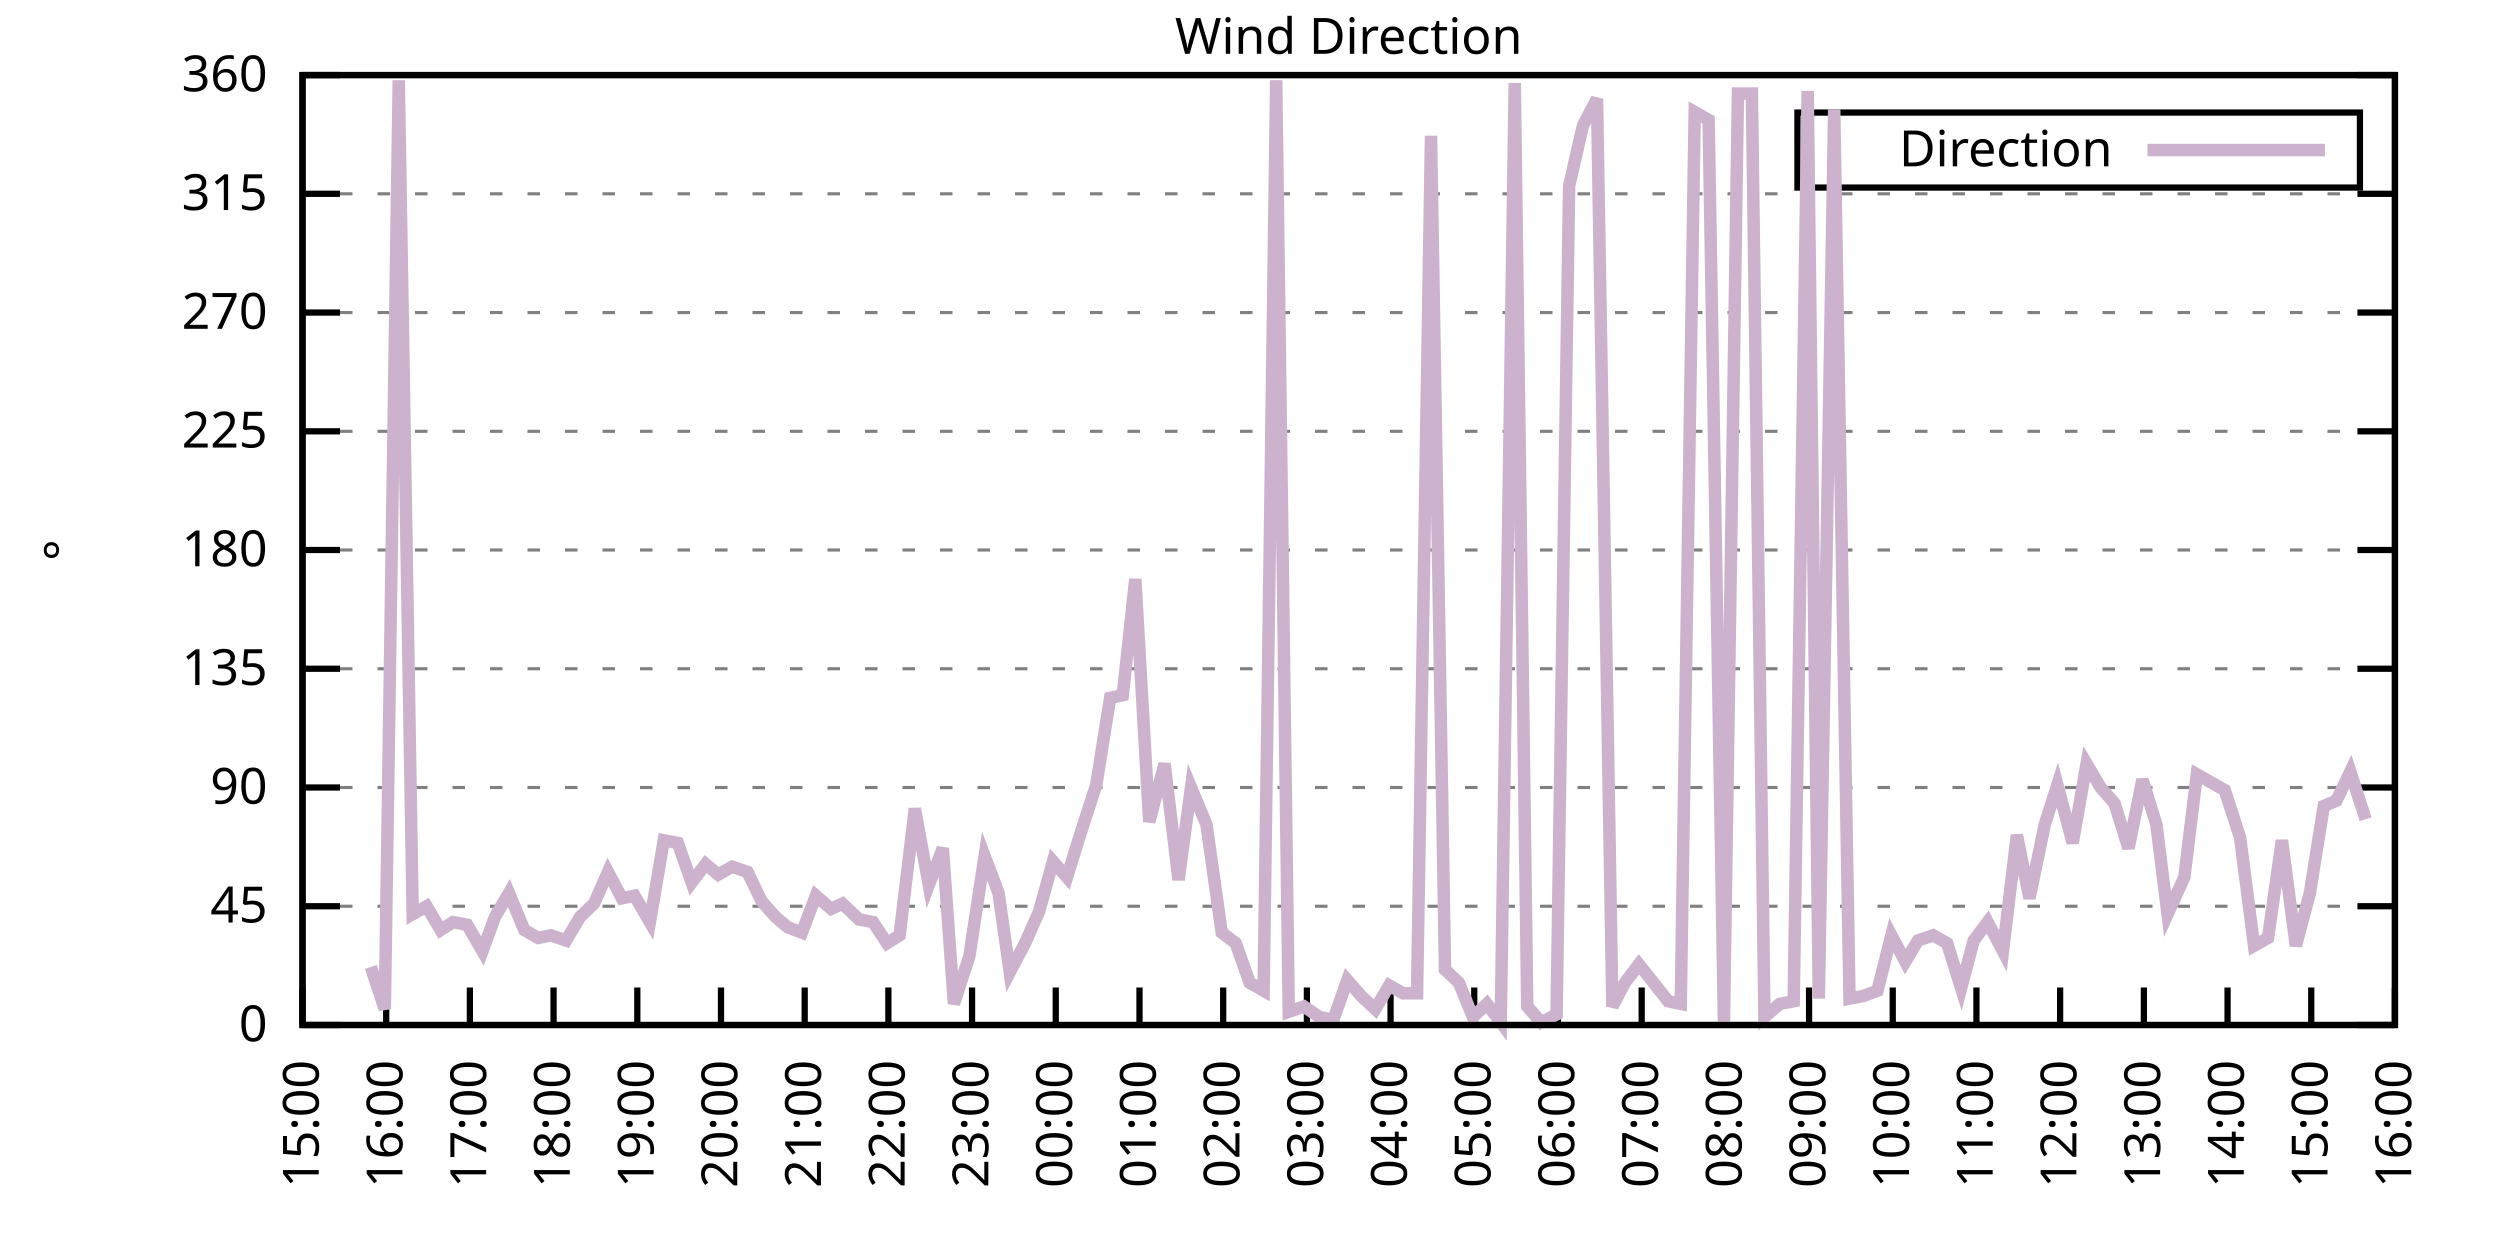
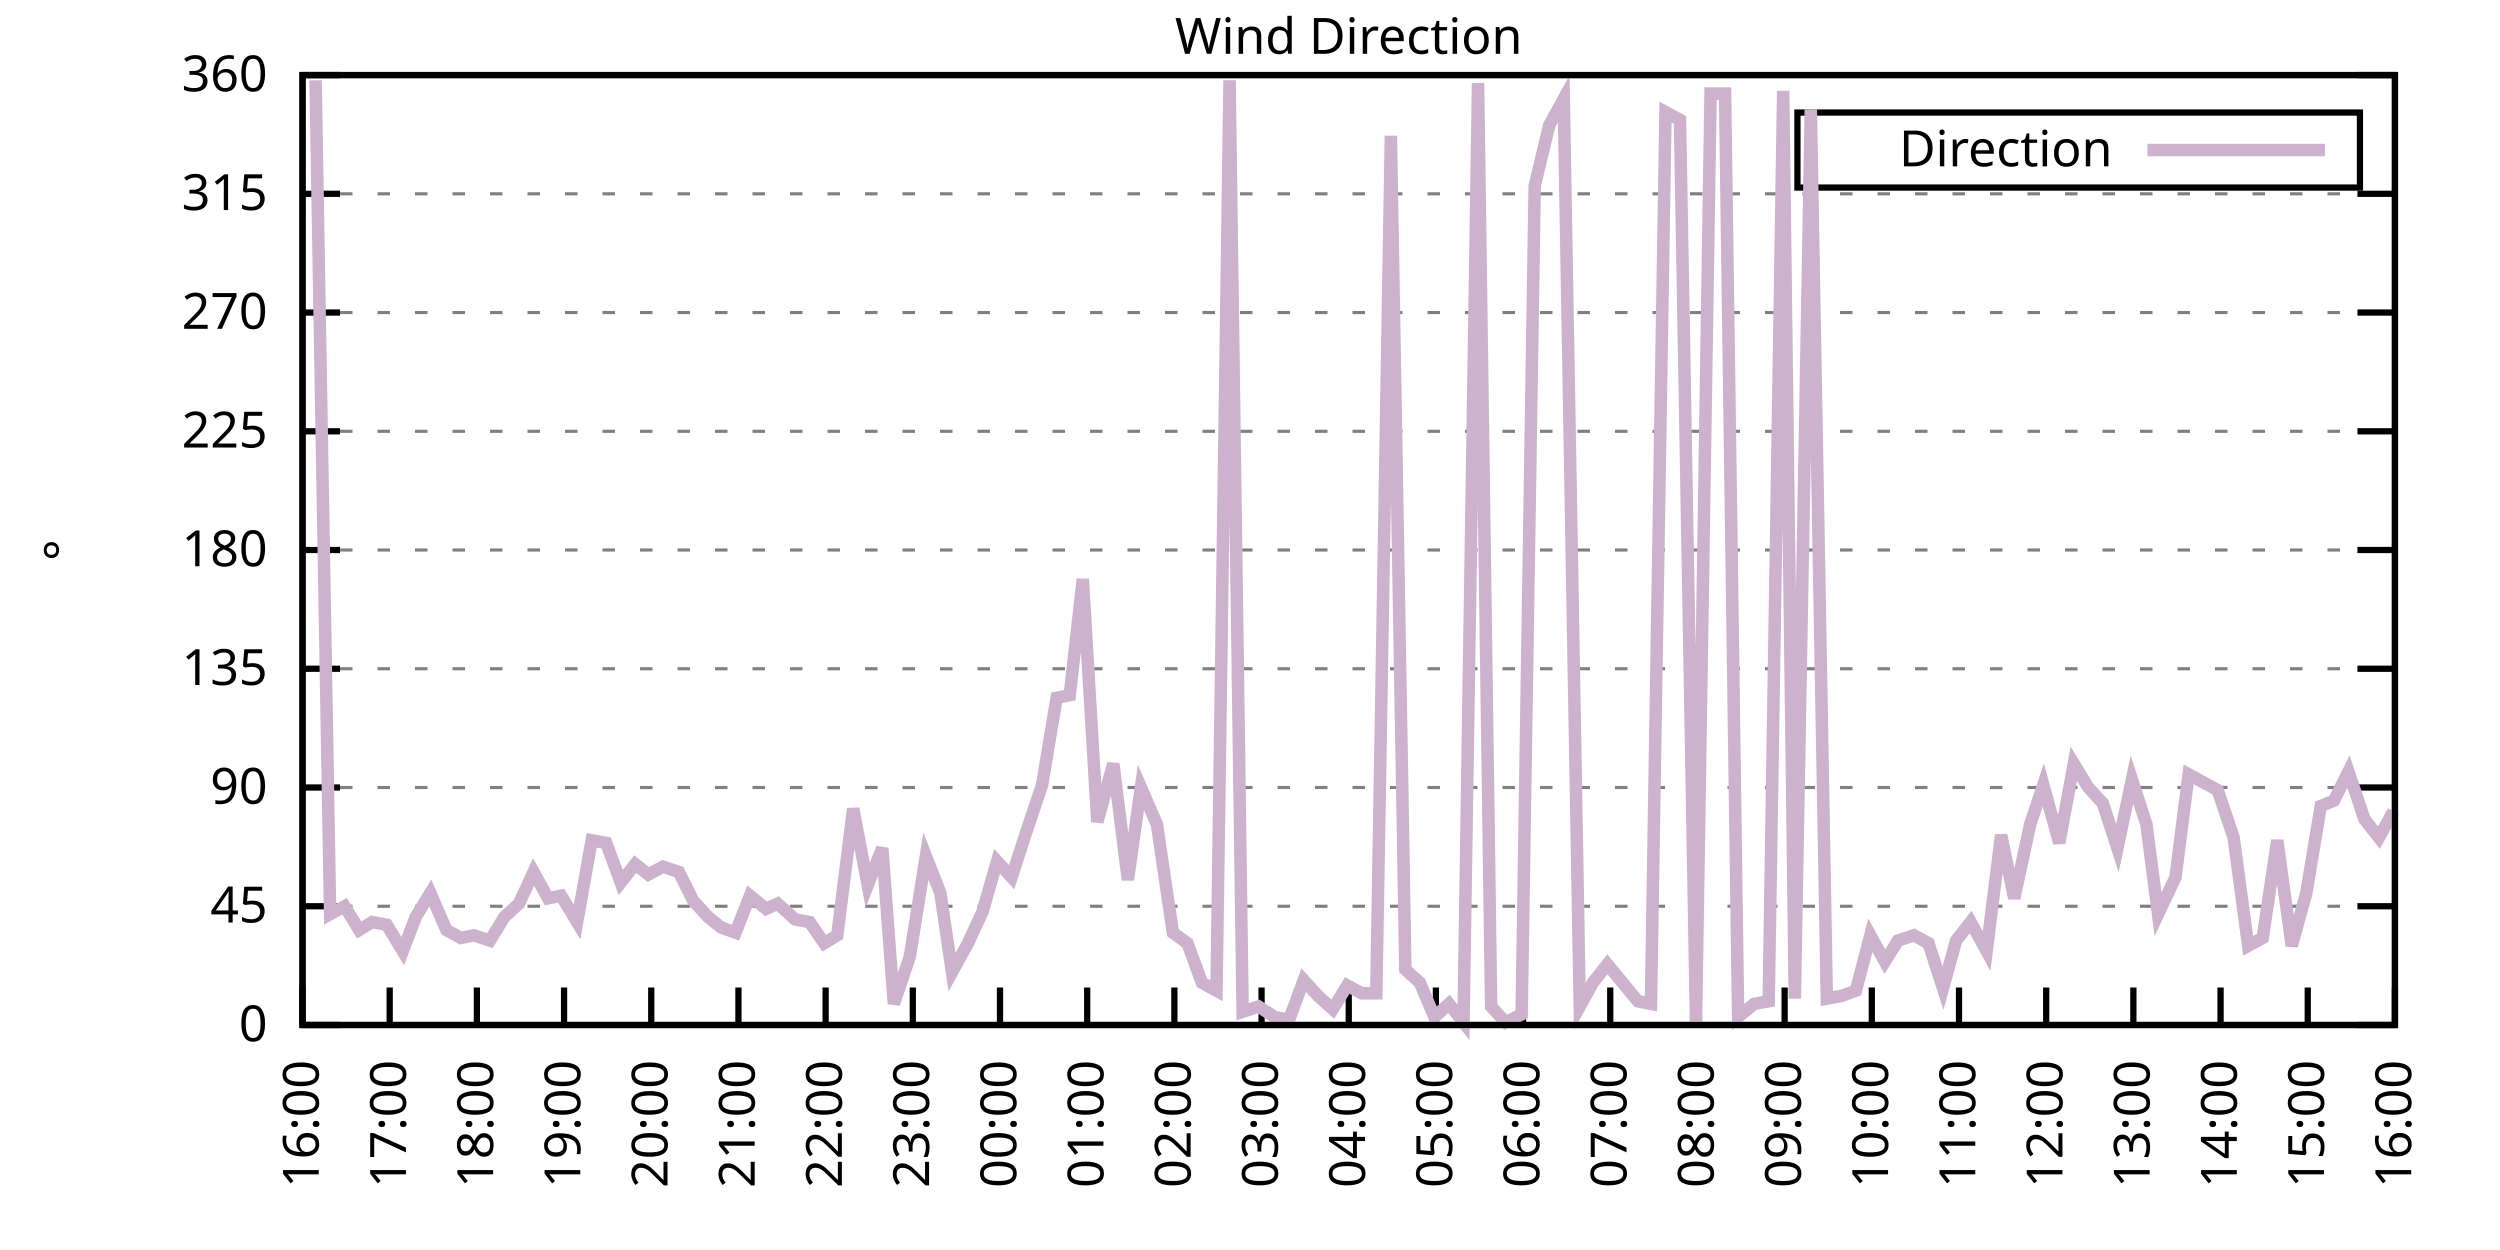
<svg xmlns="http://www.w3.org/2000/svg" xmlns:xlink="http://www.w3.org/1999/xlink" width="400" height="200" viewBox="0 0 400 200">
  <g id="gnuplot_canvas">
    <rect x="0" y="0" width="400" height="200" fill="none" />
    <defs>
      <circle id="gpDot" r="0.5" stroke-width="0.5" stroke="currentColor" />
      <path id="gpPt0" stroke-width="0.333" stroke="currentColor" d="M-1,0 h2 M0,-1 v2" />
      <path id="gpPt1" stroke-width="0.333" stroke="currentColor" d="M-1,-1 L1,1 M1,-1 L-1,1" />
      <path id="gpPt2" stroke-width="0.333" stroke="currentColor" d="M-1,0 L1,0 M0,-1 L0,1 M-1,-1 L1,1 M-1,1 L1,-1" />
      <rect id="gpPt3" stroke-width="0.333" stroke="currentColor" x="-1" y="-1" width="2" height="2" />
      <rect id="gpPt4" stroke-width="0.333" stroke="currentColor" fill="currentColor" x="-1" y="-1" width="2" height="2" />
      <circle id="gpPt5" stroke-width="0.333" stroke="currentColor" cx="0" cy="0" r="1" />
      <use xlink:href="#gpPt5" id="gpPt6" fill="currentColor" stroke="none" />
      <path id="gpPt7" stroke-width="0.333" stroke="currentColor" d="M0,-1.33 L-1.33,0.67 L1.33,0.67 z" />
      <use xlink:href="#gpPt7" id="gpPt8" fill="currentColor" stroke="none" />
      <use xlink:href="#gpPt7" id="gpPt9" stroke="currentColor" transform="rotate(180)" />
      <use xlink:href="#gpPt9" id="gpPt10" fill="currentColor" stroke="none" />
      <use xlink:href="#gpPt3" id="gpPt11" stroke="currentColor" transform="rotate(45)" />
      <use xlink:href="#gpPt11" id="gpPt12" fill="currentColor" stroke="none" />
      <path id="gpPt13" stroke-width="0.333" stroke="currentColor" d="M0,1.330 L1.265,0.411 L0.782,-1.067 L-0.782,-1.076 L-1.265,0.411 z" />
      <use xlink:href="#gpPt13" id="gpPt14" fill="currentColor" stroke="none" />
      <filter id="textbox" filterUnits="objectBoundingBox" x="0" y="0" height="1" width="1">
        <feFlood flood-color="white" flood-opacity="1" result="bgnd" />
        <feComposite in="SourceGraphic" in2="bgnd" operator="atop" />
      </filter>
      <filter id="greybox" filterUnits="objectBoundingBox" x="0" y="0" height="1" width="1">
        <feFlood flood-color="lightgrey" flood-opacity="1" result="grey" />
        <feComposite in="SourceGraphic" in2="grey" operator="atop" />
      </filter>
    </defs>
    <g fill="none" color="white" stroke="currentColor" stroke-width="1.00" stroke-linecap="butt" stroke-linejoin="miter">
</g>
    <g fill="none" color="black" stroke="currentColor" stroke-width="1.00" stroke-linecap="butt" stroke-linejoin="miter">
      <g stroke="none" shape-rendering="crispEdges">
        <polygon fill="rgb(255, 255, 255)" points="48.40,164.00 383.18,164.00 383.18,12.02 48.40,12.02 " />
      </g>
    </g>
    <g fill="none" color="black" stroke="currentColor" stroke-width="1.00" stroke-linecap="butt" stroke-linejoin="miter">
</g>
    <g fill="none" color="black" stroke="black" stroke-width="0.50" stroke-linecap="butt" stroke-linejoin="miter">
</g>
    <g fill="none" color="gray" stroke="currentColor" stroke-width="0.50" stroke-linecap="butt" stroke-linejoin="miter">
      <path stroke="gray" stroke-dasharray="2,4" class="gridline" d="M48.40,164.00 L383.19,164.00  " />
    </g>
    <g fill="none" color="gray" stroke="gray" stroke-width="1.00" stroke-linecap="butt" stroke-linejoin="miter">
</g>
    <g fill="none" color="black" stroke="currentColor" stroke-width="1.00" stroke-linecap="butt" stroke-linejoin="miter">
      <path stroke="black" d="M48.40,164.00 L54.40,164.00 M383.19,164.00 L377.19,164.00  " />
      <g transform="translate(42.80,166.60)" stroke="none" fill="black" font-family="Sans" font-size="8.00" text-anchor="end">
        <text>
          <tspan font-family="Sans"> 0</tspan>
        </text>
      </g>
    </g>
    <g fill="none" color="black" stroke="currentColor" stroke-width="1.00" stroke-linecap="butt" stroke-linejoin="miter">
</g>
    <g fill="none" color="black" stroke="black" stroke-width="0.50" stroke-linecap="butt" stroke-linejoin="miter">
</g>
    <g fill="none" color="gray" stroke="currentColor" stroke-width="0.50" stroke-linecap="butt" stroke-linejoin="miter">
      <path stroke="gray" stroke-dasharray="2,4" class="gridline" d="M48.40,145.00 L383.19,145.00  " />
    </g>
    <g fill="none" color="gray" stroke="gray" stroke-width="1.00" stroke-linecap="butt" stroke-linejoin="miter">
</g>
    <g fill="none" color="black" stroke="currentColor" stroke-width="1.00" stroke-linecap="butt" stroke-linejoin="miter">
      <path stroke="black" d="M48.40,145.00 L54.40,145.00 M383.19,145.00 L377.19,145.00  " />
      <g transform="translate(42.80,147.60)" stroke="none" fill="black" font-family="Sans" font-size="8.00" text-anchor="end">
        <text>
          <tspan font-family="Sans"> 45</tspan>
        </text>
      </g>
    </g>
    <g fill="none" color="black" stroke="currentColor" stroke-width="1.00" stroke-linecap="butt" stroke-linejoin="miter">
</g>
    <g fill="none" color="black" stroke="black" stroke-width="0.50" stroke-linecap="butt" stroke-linejoin="miter">
</g>
    <g fill="none" color="gray" stroke="currentColor" stroke-width="0.50" stroke-linecap="butt" stroke-linejoin="miter">
      <path stroke="gray" stroke-dasharray="2,4" class="gridline" d="M48.40,126.00 L383.19,126.00  " />
    </g>
    <g fill="none" color="gray" stroke="gray" stroke-width="1.00" stroke-linecap="butt" stroke-linejoin="miter">
</g>
    <g fill="none" color="black" stroke="currentColor" stroke-width="1.00" stroke-linecap="butt" stroke-linejoin="miter">
      <path stroke="black" d="M48.40,126.00 L54.40,126.00 M383.19,126.00 L377.19,126.00  " />
      <g transform="translate(42.80,128.60)" stroke="none" fill="black" font-family="Sans" font-size="8.00" text-anchor="end">
        <text>
          <tspan font-family="Sans"> 90</tspan>
        </text>
      </g>
    </g>
    <g fill="none" color="black" stroke="currentColor" stroke-width="1.00" stroke-linecap="butt" stroke-linejoin="miter">
</g>
    <g fill="none" color="black" stroke="black" stroke-width="0.50" stroke-linecap="butt" stroke-linejoin="miter">
</g>
    <g fill="none" color="gray" stroke="currentColor" stroke-width="0.50" stroke-linecap="butt" stroke-linejoin="miter">
      <path stroke="gray" stroke-dasharray="2,4" class="gridline" d="M48.40,107.00 L383.19,107.00  " />
    </g>
    <g fill="none" color="gray" stroke="gray" stroke-width="1.00" stroke-linecap="butt" stroke-linejoin="miter">
</g>
    <g fill="none" color="black" stroke="currentColor" stroke-width="1.00" stroke-linecap="butt" stroke-linejoin="miter">
      <path stroke="black" d="M48.40,107.00 L54.40,107.00 M383.19,107.00 L377.19,107.00  " />
      <g transform="translate(42.80,109.60)" stroke="none" fill="black" font-family="Sans" font-size="8.00" text-anchor="end">
        <text>
          <tspan font-family="Sans"> 135</tspan>
        </text>
      </g>
    </g>
    <g fill="none" color="black" stroke="currentColor" stroke-width="1.00" stroke-linecap="butt" stroke-linejoin="miter">
</g>
    <g fill="none" color="black" stroke="black" stroke-width="0.50" stroke-linecap="butt" stroke-linejoin="miter">
</g>
    <g fill="none" color="gray" stroke="currentColor" stroke-width="0.50" stroke-linecap="butt" stroke-linejoin="miter">
      <path stroke="gray" stroke-dasharray="2,4" class="gridline" d="M48.40,88.00 L383.19,88.00  " />
    </g>
    <g fill="none" color="gray" stroke="gray" stroke-width="1.00" stroke-linecap="butt" stroke-linejoin="miter">
</g>
    <g fill="none" color="black" stroke="currentColor" stroke-width="1.00" stroke-linecap="butt" stroke-linejoin="miter">
      <path stroke="black" d="M48.40,88.00 L54.40,88.00 M383.19,88.00 L377.19,88.00  " />
      <g transform="translate(42.80,90.60)" stroke="none" fill="black" font-family="Sans" font-size="8.00" text-anchor="end">
        <text>
          <tspan font-family="Sans"> 180</tspan>
        </text>
      </g>
    </g>
    <g fill="none" color="black" stroke="currentColor" stroke-width="1.00" stroke-linecap="butt" stroke-linejoin="miter">
</g>
    <g fill="none" color="black" stroke="black" stroke-width="0.50" stroke-linecap="butt" stroke-linejoin="miter">
</g>
    <g fill="none" color="gray" stroke="currentColor" stroke-width="0.50" stroke-linecap="butt" stroke-linejoin="miter">
      <path stroke="gray" stroke-dasharray="2,4" class="gridline" d="M48.40,69.01 L383.19,69.01  " />
    </g>
    <g fill="none" color="gray" stroke="gray" stroke-width="1.00" stroke-linecap="butt" stroke-linejoin="miter">
</g>
    <g fill="none" color="black" stroke="currentColor" stroke-width="1.00" stroke-linecap="butt" stroke-linejoin="miter">
      <path stroke="black" d="M48.40,69.01 L54.40,69.01 M383.19,69.01 L377.19,69.01  " />
      <g transform="translate(42.80,71.61)" stroke="none" fill="black" font-family="Sans" font-size="8.00" text-anchor="end">
        <text>
          <tspan font-family="Sans"> 225</tspan>
        </text>
      </g>
    </g>
    <g fill="none" color="black" stroke="currentColor" stroke-width="1.00" stroke-linecap="butt" stroke-linejoin="miter">
</g>
    <g fill="none" color="black" stroke="black" stroke-width="0.50" stroke-linecap="butt" stroke-linejoin="miter">
</g>
    <g fill="none" color="gray" stroke="currentColor" stroke-width="0.50" stroke-linecap="butt" stroke-linejoin="miter">
      <path stroke="gray" stroke-dasharray="2,4" class="gridline" d="M48.40,50.01 L383.19,50.01  " />
    </g>
    <g fill="none" color="gray" stroke="gray" stroke-width="1.00" stroke-linecap="butt" stroke-linejoin="miter">
</g>
    <g fill="none" color="black" stroke="currentColor" stroke-width="1.00" stroke-linecap="butt" stroke-linejoin="miter">
      <path stroke="black" d="M48.40,50.01 L54.40,50.01 M383.19,50.01 L377.19,50.01  " />
      <g transform="translate(42.80,52.61)" stroke="none" fill="black" font-family="Sans" font-size="8.00" text-anchor="end">
        <text>
          <tspan font-family="Sans"> 270</tspan>
        </text>
      </g>
    </g>
    <g fill="none" color="black" stroke="currentColor" stroke-width="1.00" stroke-linecap="butt" stroke-linejoin="miter">
</g>
    <g fill="none" color="black" stroke="black" stroke-width="0.50" stroke-linecap="butt" stroke-linejoin="miter">
</g>
    <g fill="none" color="gray" stroke="currentColor" stroke-width="0.50" stroke-linecap="butt" stroke-linejoin="miter">
      <path stroke="gray" stroke-dasharray="2,4" class="gridline" d="M48.40,31.01 L383.19,31.01  " />
    </g>
    <g fill="none" color="gray" stroke="gray" stroke-width="1.00" stroke-linecap="butt" stroke-linejoin="miter">
</g>
    <g fill="none" color="black" stroke="currentColor" stroke-width="1.00" stroke-linecap="butt" stroke-linejoin="miter">
      <path stroke="black" d="M48.40,31.01 L54.40,31.01 M383.19,31.01 L377.19,31.01  " />
      <g transform="translate(42.80,33.61)" stroke="none" fill="black" font-family="Sans" font-size="8.00" text-anchor="end">
        <text>
          <tspan font-family="Sans"> 315</tspan>
        </text>
      </g>
    </g>
    <g fill="none" color="black" stroke="currentColor" stroke-width="1.00" stroke-linecap="butt" stroke-linejoin="miter">
</g>
    <g fill="none" color="black" stroke="black" stroke-width="0.50" stroke-linecap="butt" stroke-linejoin="miter">
</g>
    <g fill="none" color="gray" stroke="currentColor" stroke-width="0.50" stroke-linecap="butt" stroke-linejoin="miter">
      <path stroke="gray" stroke-dasharray="2,4" class="gridline" d="M48.40,12.01 L383.19,12.01  " />
    </g>
    <g fill="none" color="gray" stroke="gray" stroke-width="1.00" stroke-linecap="butt" stroke-linejoin="miter">
</g>
    <g fill="none" color="black" stroke="currentColor" stroke-width="1.00" stroke-linecap="butt" stroke-linejoin="miter">
      <path stroke="black" d="M48.40,12.01 L54.40,12.01 M383.19,12.01 L377.19,12.01  " />
      <g transform="translate(42.80,14.61)" stroke="none" fill="black" font-family="Sans" font-size="8.00" text-anchor="end">
        <text>
          <tspan font-family="Sans"> 360</tspan>
        </text>
      </g>
    </g>
    <g fill="none" color="black" stroke="currentColor" stroke-width="1.00" stroke-linecap="butt" stroke-linejoin="miter">
      <path stroke="black" d="M48.40,164.00 L48.40,158.00  " />
      <g transform="translate(51.00,169.60) rotate(270.00)" stroke="none" fill="black" font-family="Sans" font-size="8.00" text-anchor="end">
        <text>
-           <tspan font-family="Sans">15:00</tspan>
-         </text>
-       </g>
-     </g>
-     <g fill="none" color="black" stroke="currentColor" stroke-width="1.00" stroke-linecap="butt" stroke-linejoin="miter">
-       <path stroke="black" d="M61.79,164.00 L61.79,158.00  " />
-       <g transform="translate(64.39,169.60) rotate(270.00)" stroke="none" fill="black" font-family="Sans" font-size="8.00" text-anchor="end">
-         <text>
          <tspan font-family="Sans">16:00</tspan>
        </text>
      </g>
    </g>
    <g fill="none" color="black" stroke="currentColor" stroke-width="1.00" stroke-linecap="butt" stroke-linejoin="miter">
-       <path stroke="black" d="M75.18,164.00 L75.18,158.00  " />
-       <g transform="translate(77.78,169.60) rotate(270.00)" stroke="none" fill="black" font-family="Sans" font-size="8.00" text-anchor="end">
+       <path stroke="black" d="M62.35,164.00 L62.35,158.00  " />
+       <g transform="translate(64.95,169.60) rotate(270.00)" stroke="none" fill="black" font-family="Sans" font-size="8.00" text-anchor="end">
        <text>
          <tspan font-family="Sans">17:00</tspan>
        </text>
      </g>
    </g>
    <g fill="none" color="black" stroke="currentColor" stroke-width="1.00" stroke-linecap="butt" stroke-linejoin="miter">
-       <path stroke="black" d="M88.57,164.00 L88.57,158.00  " />
-       <g transform="translate(91.17,169.60) rotate(270.00)" stroke="none" fill="black" font-family="Sans" font-size="8.00" text-anchor="end">
+       <path stroke="black" d="M76.30,164.00 L76.30,158.00  " />
+       <g transform="translate(78.90,169.60) rotate(270.00)" stroke="none" fill="black" font-family="Sans" font-size="8.00" text-anchor="end">
        <text>
          <tspan font-family="Sans">18:00</tspan>
        </text>
      </g>
    </g>
    <g fill="none" color="black" stroke="currentColor" stroke-width="1.00" stroke-linecap="butt" stroke-linejoin="miter">
-       <path stroke="black" d="M101.97,164.00 L101.97,158.00  " />
-       <g transform="translate(104.57,169.60) rotate(270.00)" stroke="none" fill="black" font-family="Sans" font-size="8.00" text-anchor="end">
+       <path stroke="black" d="M90.25,164.00 L90.25,158.00  " />
+       <g transform="translate(92.85,169.60) rotate(270.00)" stroke="none" fill="black" font-family="Sans" font-size="8.00" text-anchor="end">
        <text>
          <tspan font-family="Sans">19:00</tspan>
        </text>
      </g>
    </g>
    <g fill="none" color="black" stroke="currentColor" stroke-width="1.00" stroke-linecap="butt" stroke-linejoin="miter">
-       <path stroke="black" d="M115.36,164.00 L115.36,158.00  " />
-       <g transform="translate(117.96,169.60) rotate(270.00)" stroke="none" fill="black" font-family="Sans" font-size="8.00" text-anchor="end">
+       <path stroke="black" d="M104.20,164.00 L104.20,158.00  " />
+       <g transform="translate(106.80,169.60) rotate(270.00)" stroke="none" fill="black" font-family="Sans" font-size="8.00" text-anchor="end">
        <text>
          <tspan font-family="Sans">20:00</tspan>
        </text>
      </g>
    </g>
    <g fill="none" color="black" stroke="currentColor" stroke-width="1.00" stroke-linecap="butt" stroke-linejoin="miter">
-       <path stroke="black" d="M128.75,164.00 L128.75,158.00  " />
-       <g transform="translate(131.35,169.60) rotate(270.00)" stroke="none" fill="black" font-family="Sans" font-size="8.00" text-anchor="end">
+       <path stroke="black" d="M118.15,164.00 L118.15,158.00  " />
+       <g transform="translate(120.75,169.60) rotate(270.00)" stroke="none" fill="black" font-family="Sans" font-size="8.00" text-anchor="end">
        <text>
          <tspan font-family="Sans">21:00</tspan>
        </text>
      </g>
    </g>
    <g fill="none" color="black" stroke="currentColor" stroke-width="1.00" stroke-linecap="butt" stroke-linejoin="miter">
-       <path stroke="black" d="M142.14,164.00 L142.14,158.00  " />
-       <g transform="translate(144.74,169.60) rotate(270.00)" stroke="none" fill="black" font-family="Sans" font-size="8.00" text-anchor="end">
+       <path stroke="black" d="M132.10,164.00 L132.10,158.00  " />
+       <g transform="translate(134.70,169.60) rotate(270.00)" stroke="none" fill="black" font-family="Sans" font-size="8.00" text-anchor="end">
        <text>
          <tspan font-family="Sans">22:00</tspan>
        </text>
      </g>
    </g>
    <g fill="none" color="black" stroke="currentColor" stroke-width="1.00" stroke-linecap="butt" stroke-linejoin="miter">
-       <path stroke="black" d="M155.53,164.00 L155.53,158.00  " />
-       <g transform="translate(158.13,169.60) rotate(270.00)" stroke="none" fill="black" font-family="Sans" font-size="8.00" text-anchor="end">
+       <path stroke="black" d="M146.05,164.00 L146.05,158.00  " />
+       <g transform="translate(148.65,169.60) rotate(270.00)" stroke="none" fill="black" font-family="Sans" font-size="8.00" text-anchor="end">
        <text>
          <tspan font-family="Sans">23:00</tspan>
        </text>
      </g>
    </g>
    <g fill="none" color="black" stroke="currentColor" stroke-width="1.00" stroke-linecap="butt" stroke-linejoin="miter">
-       <path stroke="black" d="M168.92,164.00 L168.92,158.00  " />
-       <g transform="translate(171.52,169.60) rotate(270.00)" stroke="none" fill="black" font-family="Sans" font-size="8.00" text-anchor="end">
+       <path stroke="black" d="M160.00,164.00 L160.00,158.00  " />
+       <g transform="translate(162.60,169.60) rotate(270.00)" stroke="none" fill="black" font-family="Sans" font-size="8.00" text-anchor="end">
        <text>
          <tspan font-family="Sans">00:00</tspan>
        </text>
      </g>
    </g>
    <g fill="none" color="black" stroke="currentColor" stroke-width="1.00" stroke-linecap="butt" stroke-linejoin="miter">
-       <path stroke="black" d="M182.32,164.00 L182.32,158.00  " />
-       <g transform="translate(184.92,169.60) rotate(270.00)" stroke="none" fill="black" font-family="Sans" font-size="8.00" text-anchor="end">
+       <path stroke="black" d="M173.95,164.00 L173.95,158.00  " />
+       <g transform="translate(176.55,169.60) rotate(270.00)" stroke="none" fill="black" font-family="Sans" font-size="8.00" text-anchor="end">
        <text>
          <tspan font-family="Sans">01:00</tspan>
        </text>
      </g>
    </g>
    <g fill="none" color="black" stroke="currentColor" stroke-width="1.00" stroke-linecap="butt" stroke-linejoin="miter">
-       <path stroke="black" d="M195.71,164.00 L195.71,158.00  " />
-       <g transform="translate(198.31,169.60) rotate(270.00)" stroke="none" fill="black" font-family="Sans" font-size="8.00" text-anchor="end">
+       <path stroke="black" d="M187.90,164.00 L187.90,158.00  " />
+       <g transform="translate(190.50,169.60) rotate(270.00)" stroke="none" fill="black" font-family="Sans" font-size="8.00" text-anchor="end">
        <text>
          <tspan font-family="Sans">02:00</tspan>
        </text>
      </g>
    </g>
    <g fill="none" color="black" stroke="currentColor" stroke-width="1.00" stroke-linecap="butt" stroke-linejoin="miter">
-       <path stroke="black" d="M209.10,164.00 L209.10,158.00  " />
-       <g transform="translate(211.70,169.60) rotate(270.00)" stroke="none" fill="black" font-family="Sans" font-size="8.00" text-anchor="end">
+       <path stroke="black" d="M201.85,164.00 L201.85,158.00  " />
+       <g transform="translate(204.45,169.60) rotate(270.00)" stroke="none" fill="black" font-family="Sans" font-size="8.00" text-anchor="end">
        <text>
          <tspan font-family="Sans">03:00</tspan>
        </text>
      </g>
    </g>
    <g fill="none" color="black" stroke="currentColor" stroke-width="1.00" stroke-linecap="butt" stroke-linejoin="miter">
-       <path stroke="black" d="M222.49,164.00 L222.49,158.00  " />
-       <g transform="translate(225.09,169.60) rotate(270.00)" stroke="none" fill="black" font-family="Sans" font-size="8.00" text-anchor="end">
+       <path stroke="black" d="M215.80,164.00 L215.80,158.00  " />
+       <g transform="translate(218.40,169.60) rotate(270.00)" stroke="none" fill="black" font-family="Sans" font-size="8.00" text-anchor="end">
        <text>
          <tspan font-family="Sans">04:00</tspan>
        </text>
      </g>
    </g>
    <g fill="none" color="black" stroke="currentColor" stroke-width="1.00" stroke-linecap="butt" stroke-linejoin="miter">
-       <path stroke="black" d="M235.88,164.00 L235.88,158.00  " />
-       <g transform="translate(238.48,169.60) rotate(270.00)" stroke="none" fill="black" font-family="Sans" font-size="8.00" text-anchor="end">
+       <path stroke="black" d="M229.74,164.00 L229.74,158.00  " />
+       <g transform="translate(232.34,169.60) rotate(270.00)" stroke="none" fill="black" font-family="Sans" font-size="8.00" text-anchor="end">
        <text>
          <tspan font-family="Sans">05:00</tspan>
        </text>
      </g>
    </g>
    <g fill="none" color="black" stroke="currentColor" stroke-width="1.00" stroke-linecap="butt" stroke-linejoin="miter">
-       <path stroke="black" d="M249.27,164.00 L249.27,158.00  " />
-       <g transform="translate(251.87,169.60) rotate(270.00)" stroke="none" fill="black" font-family="Sans" font-size="8.00" text-anchor="end">
+       <path stroke="black" d="M243.69,164.00 L243.69,158.00  " />
+       <g transform="translate(246.29,169.60) rotate(270.00)" stroke="none" fill="black" font-family="Sans" font-size="8.00" text-anchor="end">
        <text>
          <tspan font-family="Sans">06:00</tspan>
        </text>
      </g>
    </g>
    <g fill="none" color="black" stroke="currentColor" stroke-width="1.00" stroke-linecap="butt" stroke-linejoin="miter">
-       <path stroke="black" d="M262.67,164.00 L262.67,158.00  " />
-       <g transform="translate(265.27,169.60) rotate(270.00)" stroke="none" fill="black" font-family="Sans" font-size="8.00" text-anchor="end">
+       <path stroke="black" d="M257.64,164.00 L257.64,158.00  " />
+       <g transform="translate(260.24,169.60) rotate(270.00)" stroke="none" fill="black" font-family="Sans" font-size="8.00" text-anchor="end">
        <text>
          <tspan font-family="Sans">07:00</tspan>
        </text>
      </g>
    </g>
    <g fill="none" color="black" stroke="currentColor" stroke-width="1.00" stroke-linecap="butt" stroke-linejoin="miter">
-       <path stroke="black" d="M276.06,164.00 L276.06,158.00  " />
-       <g transform="translate(278.66,169.60) rotate(270.00)" stroke="none" fill="black" font-family="Sans" font-size="8.00" text-anchor="end">
+       <path stroke="black" d="M271.59,164.00 L271.59,158.00  " />
+       <g transform="translate(274.19,169.60) rotate(270.00)" stroke="none" fill="black" font-family="Sans" font-size="8.00" text-anchor="end">
        <text>
          <tspan font-family="Sans">08:00</tspan>
        </text>
      </g>
    </g>
    <g fill="none" color="black" stroke="currentColor" stroke-width="1.00" stroke-linecap="butt" stroke-linejoin="miter">
-       <path stroke="black" d="M289.45,164.00 L289.45,158.00  " />
-       <g transform="translate(292.05,169.60) rotate(270.00)" stroke="none" fill="black" font-family="Sans" font-size="8.00" text-anchor="end">
+       <path stroke="black" d="M285.54,164.00 L285.54,158.00  " />
+       <g transform="translate(288.14,169.60) rotate(270.00)" stroke="none" fill="black" font-family="Sans" font-size="8.00" text-anchor="end">
        <text>
          <tspan font-family="Sans">09:00</tspan>
        </text>
      </g>
    </g>
    <g fill="none" color="black" stroke="currentColor" stroke-width="1.00" stroke-linecap="butt" stroke-linejoin="miter">
-       <path stroke="black" d="M302.84,164.00 L302.84,158.00  " />
-       <g transform="translate(305.44,169.60) rotate(270.00)" stroke="none" fill="black" font-family="Sans" font-size="8.00" text-anchor="end">
+       <path stroke="black" d="M299.49,164.00 L299.49,158.00  " />
+       <g transform="translate(302.09,169.60) rotate(270.00)" stroke="none" fill="black" font-family="Sans" font-size="8.00" text-anchor="end">
        <text>
          <tspan font-family="Sans">10:00</tspan>
        </text>
      </g>
    </g>
    <g fill="none" color="black" stroke="currentColor" stroke-width="1.00" stroke-linecap="butt" stroke-linejoin="miter">
-       <path stroke="black" d="M316.23,164.00 L316.23,158.00  " />
-       <g transform="translate(318.83,169.60) rotate(270.00)" stroke="none" fill="black" font-family="Sans" font-size="8.00" text-anchor="end">
+       <path stroke="black" d="M313.44,164.00 L313.44,158.00  " />
+       <g transform="translate(316.04,169.60) rotate(270.00)" stroke="none" fill="black" font-family="Sans" font-size="8.00" text-anchor="end">
        <text>
          <tspan font-family="Sans">11:00</tspan>
        </text>
      </g>
    </g>
    <g fill="none" color="black" stroke="currentColor" stroke-width="1.00" stroke-linecap="butt" stroke-linejoin="miter">
-       <path stroke="black" d="M329.62,164.00 L329.62,158.00  " />
-       <g transform="translate(332.22,169.60) rotate(270.00)" stroke="none" fill="black" font-family="Sans" font-size="8.00" text-anchor="end">
+       <path stroke="black" d="M327.39,164.00 L327.39,158.00  " />
+       <g transform="translate(329.99,169.60) rotate(270.00)" stroke="none" fill="black" font-family="Sans" font-size="8.00" text-anchor="end">
        <text>
          <tspan font-family="Sans">12:00</tspan>
        </text>
      </g>
    </g>
    <g fill="none" color="black" stroke="currentColor" stroke-width="1.00" stroke-linecap="butt" stroke-linejoin="miter">
-       <path stroke="black" d="M343.02,164.00 L343.02,158.00  " />
-       <g transform="translate(345.62,169.60) rotate(270.00)" stroke="none" fill="black" font-family="Sans" font-size="8.00" text-anchor="end">
+       <path stroke="black" d="M341.34,164.00 L341.34,158.00  " />
+       <g transform="translate(343.94,169.60) rotate(270.00)" stroke="none" fill="black" font-family="Sans" font-size="8.00" text-anchor="end">
        <text>
          <tspan font-family="Sans">13:00</tspan>
        </text>
      </g>
    </g>
    <g fill="none" color="black" stroke="currentColor" stroke-width="1.00" stroke-linecap="butt" stroke-linejoin="miter">
-       <path stroke="black" d="M356.41,164.00 L356.41,158.00  " />
-       <g transform="translate(359.01,169.60) rotate(270.00)" stroke="none" fill="black" font-family="Sans" font-size="8.00" text-anchor="end">
+       <path stroke="black" d="M355.29,164.00 L355.29,158.00  " />
+       <g transform="translate(357.89,169.60) rotate(270.00)" stroke="none" fill="black" font-family="Sans" font-size="8.00" text-anchor="end">
        <text>
          <tspan font-family="Sans">14:00</tspan>
        </text>
      </g>
    </g>
    <g fill="none" color="black" stroke="currentColor" stroke-width="1.00" stroke-linecap="butt" stroke-linejoin="miter">
-       <path stroke="black" d="M369.80,164.00 L369.80,158.00  " />
-       <g transform="translate(372.40,169.60) rotate(270.00)" stroke="none" fill="black" font-family="Sans" font-size="8.00" text-anchor="end">
+       <path stroke="black" d="M369.24,164.00 L369.24,158.00  " />
+       <g transform="translate(371.84,169.60) rotate(270.00)" stroke="none" fill="black" font-family="Sans" font-size="8.00" text-anchor="end">
        <text>
          <tspan font-family="Sans">15:00</tspan>
        </text>
      </g>
    </g>
    <g fill="none" color="black" stroke="currentColor" stroke-width="1.00" stroke-linecap="butt" stroke-linejoin="miter">
      <path stroke="black" d="M383.19,164.00 L383.19,158.00  " />
      <g transform="translate(385.79,169.60) rotate(270.00)" stroke="none" fill="black" font-family="Sans" font-size="8.00" text-anchor="end">
        <text>
          <tspan font-family="Sans">16:00</tspan>
        </text>
      </g>
    </g>
    <g fill="none" color="black" stroke="currentColor" stroke-width="1.00" stroke-linecap="butt" stroke-linejoin="miter">
</g>
    <g fill="none" color="black" stroke="currentColor" stroke-width="1.00" stroke-linecap="butt" stroke-linejoin="miter">
      <path stroke="black" d="M48.40,12.01 L48.40,164.00 L383.19,164.00 L383.19,12.01 L48.40,12.01 Z  " />
    </g>
    <g fill="none" color="black" stroke="currentColor" stroke-width="1.00" stroke-linecap="butt" stroke-linejoin="miter">
</g>
    <g fill="none" color="black" stroke="currentColor" stroke-width="1.00" stroke-linecap="butt" stroke-linejoin="miter">
      <path stroke="black" d="M287.59,30.01 L287.59,18.01 L377.59,18.01 L377.59,30.01 L287.59,30.01 Z  " />
    </g>
    <g id="Wind_direction_plot_1">
      <g fill="none" color="white" stroke="black" stroke-width="2.00" stroke-linecap="butt" stroke-linejoin="miter">
</g>
      <g fill="none" color="black" stroke="currentColor" stroke-width="2.00" stroke-linecap="butt" stroke-linejoin="miter">
        <g transform="translate(337.99,26.61)" stroke="none" fill="black" font-family="Sans" font-size="8.00" text-anchor="end">
          <text>
            <tspan font-family="Sans">Direction</tspan>
          </text>
        </g>
      </g>
      <g fill="none" color="black" stroke="currentColor" stroke-width="2.00" stroke-linecap="butt" stroke-linejoin="miter">
-         <path stroke="rgb(204, 178, 204)" d="M343.59,24.01 L371.99,24.01 M59.34,154.71 L61.57,161.47 L63.80,12.85 L66.03,146.27 L68.26,145.00 L70.50,148.80   L72.50,147.53 L74.74,147.96 L77.19,152.18 L79.20,146.69 L81.43,142.89 L83.89,148.80 L86.12,150.07 L88.13,149.65   L90.58,150.49 L92.82,146.69 L95.05,144.58 L97.28,139.51 L99.51,143.73 L101.52,143.31 L103.98,147.53 L106.21,134.45   L108.44,134.87 L110.67,141.20 L112.90,138.25 L114.91,139.93 L117.14,138.67 L119.60,139.51 L121.83,144.16 L124.06,146.69   L126.07,148.38 L128.30,149.22 L130.54,143.31 L132.99,145.42 L134.78,144.58 L137.45,147.11 L139.69,147.53 L141.92,150.91   L143.93,149.65 L146.38,129.38 L148.61,141.62 L150.85,135.71 L152.63,160.62 L155.09,153.02 L157.54,136.98 L159.77,142.89   L161.56,155.56 L164.01,150.91 L166.25,145.85 L168.48,137.82 L170.71,140.36 L172.94,133.18 L175.40,125.58 L177.63,111.65   L179.64,111.23 L181.65,92.65 L183.88,131.49 L186.33,122.20 L188.57,140.78 L190.57,126.00 L193.03,131.91 L195.48,149.22   L197.72,150.91 L199.95,157.24 L202.18,158.51 L204.19,12.85 L206.20,161.89 L208.65,161.04 L211.11,162.73 L213.34,163.16   L215.57,156.82 L217.80,159.36 L220.04,161.47 L222.27,157.67 L224.50,158.93 L226.73,158.93 L228.96,21.72 L231.20,155.13   L233.43,157.24 L235.66,162.73 L237.89,160.62 L240.12,163.58 L242.36,13.28 L244.36,161.04 L246.60,163.58 L249.05,162.31   L251.06,29.74 L253.29,20.03 L255.52,15.81 L257.98,161.04 L259.99,157.24 L262.22,154.29 L264.23,156.82 L266.91,160.20   L268.92,160.62 L271.15,17.92 L273.38,19.19 L275.83,163.58 L278.07,14.97 L280.30,14.97 L282.31,162.73 L284.76,160.62   L286.99,160.20 L289.23,14.54 L291.01,159.78 L293.47,17.50 L295.92,159.78 L298.15,159.36 L300.39,158.51 L302.62,149.65   L304.85,153.87 L306.86,150.49 L309.31,149.65 L311.54,150.91 L313.78,158.09 L315.79,150.49 L318.02,147.53 L320.47,152.18   L322.70,133.60 L324.71,143.73 L327.17,131.91 L329.18,125.58 L331.63,134.87 L333.86,122.20 L336.10,126.00 L338.33,128.54   L340.56,135.71 L342.79,124.74 L345.02,131.91 L346.81,146.27 L349.49,140.36 L351.50,123.89 L353.73,125.16 L355.96,126.42   L358.42,134.02 L360.65,151.33 L362.88,150.07 L365.11,134.45 L367.34,151.33 L369.58,142.89 L371.81,128.96 L373.82,128.11   L376.05,123.47 L378.50,131.07  " />
+         <path stroke="rgb(204, 178, 204)" d="M343.59,24.01 L371.99,24.01 M50.49,12.85 L52.82,146.27 L55.14,145.00 L57.47,148.80 L59.56,147.53 L61.88,147.96   L64.44,152.18 L66.53,146.69 L68.86,142.89 L71.42,148.80 L73.74,150.07 L75.83,149.65 L78.39,150.49 L80.72,146.69   L83.04,144.58 L85.37,139.51 L87.69,143.73 L89.78,143.31 L92.34,147.53 L94.67,134.45 L96.99,134.87 L99.32,141.20   L101.64,138.25 L103.73,139.93 L106.06,138.67 L108.62,139.51 L110.94,144.16 L113.27,146.69 L115.36,148.38 L117.68,149.22   L120.01,143.31 L122.57,145.42 L124.43,144.58 L127.22,147.11 L129.54,147.53 L131.87,150.91 L133.96,149.65 L136.51,129.38   L138.84,141.62 L141.16,135.71 L143.02,160.62 L145.58,153.02 L148.14,136.98 L150.46,142.89 L152.32,155.56 L154.88,150.91   L157.21,145.85 L159.53,137.82 L161.86,140.36 L164.18,133.18 L166.74,125.58 L169.06,111.65 L171.16,111.23 L173.25,92.65   L175.57,131.49 L178.13,122.20 L180.46,140.78 L182.55,126.00 L185.11,131.91 L187.66,149.22 L189.99,150.91 L192.31,157.24   L194.64,158.51 L196.73,12.85 L198.82,161.89 L201.38,161.04 L203.94,162.73 L206.26,163.16 L208.59,156.82 L210.91,159.36   L213.24,161.47 L215.56,157.67 L217.89,158.93 L220.21,158.93 L222.54,21.72 L224.86,155.13 L227.19,157.24 L229.51,162.73   L231.84,160.62 L234.16,163.58 L236.49,13.28 L238.58,161.04 L240.90,163.58 L243.46,162.31 L245.55,29.74 L247.88,20.03   L250.20,15.81 L252.76,161.04 L254.85,157.24 L257.18,154.29 L259.27,156.82 L262.06,160.20 L264.15,160.62 L266.48,17.92   L268.80,19.19 L271.36,163.58 L273.69,14.97 L276.01,14.97 L278.10,162.73 L280.66,160.62 L282.99,160.20 L285.31,14.54   L287.17,159.78 L289.73,17.50 L292.29,159.78 L294.61,159.36 L296.94,158.51 L299.26,149.65 L301.58,153.87 L303.68,150.49   L306.23,149.65 L308.56,150.91 L310.88,158.09 L312.98,150.49 L315.30,147.53 L317.86,152.18 L320.18,133.60 L322.28,143.73   L324.83,131.91 L326.93,125.58 L329.48,134.87 L331.81,122.20 L334.13,126.00 L336.46,128.54 L338.78,135.71 L341.11,124.74   L343.43,131.91 L345.29,146.27 L348.08,140.36 L350.18,123.89 L352.50,125.16 L354.83,126.42 L357.38,134.02 L359.71,151.33   L362.03,150.07 L364.36,134.45 L366.68,151.33 L369.01,142.89 L371.33,128.96 L373.43,128.11 L375.75,123.47 L378.31,131.07   L380.63,134.02 L382.96,129.80  " />
      </g>
    </g>
    <g fill="none" color="black" stroke="currentColor" stroke-width="2.00" stroke-linecap="butt" stroke-linejoin="miter">
</g>
    <g fill="none" color="black" stroke="black" stroke-width="1.00" stroke-linecap="butt" stroke-linejoin="miter">
</g>
    <g fill="none" color="black" stroke="currentColor" stroke-width="1.00" stroke-linecap="butt" stroke-linejoin="miter">
      <path stroke="black" d="M48.40,12.01 L48.40,164.00 L383.19,164.00 L383.19,12.01 L48.40,12.01 Z  " />
      <g transform="translate(12.80,88.01) rotate(270.00)" stroke="none" fill="black" font-family="Sans" font-size="8.00" text-anchor="middle">
        <text>
          <tspan font-family="Sans">°</tspan>
        </text>
      </g>
    </g>
    <g fill="none" color="black" stroke="currentColor" stroke-width="1.00" stroke-linecap="butt" stroke-linejoin="miter">
</g>
    <g fill="none" color="black" stroke="currentColor" stroke-width="1.00" stroke-linecap="butt" stroke-linejoin="miter">
      <g transform="translate(215.79,8.61)" stroke="none" fill="black" font-family="Sans" font-size="8.00" text-anchor="middle">
        <text>
          <tspan font-family="Sans">Wind Direction</tspan>
        </text>
      </g>
    </g>
    <g fill="none" color="black" stroke="currentColor" stroke-width="1.00" stroke-linecap="butt" stroke-linejoin="miter">
</g>
  </g>
</svg>
